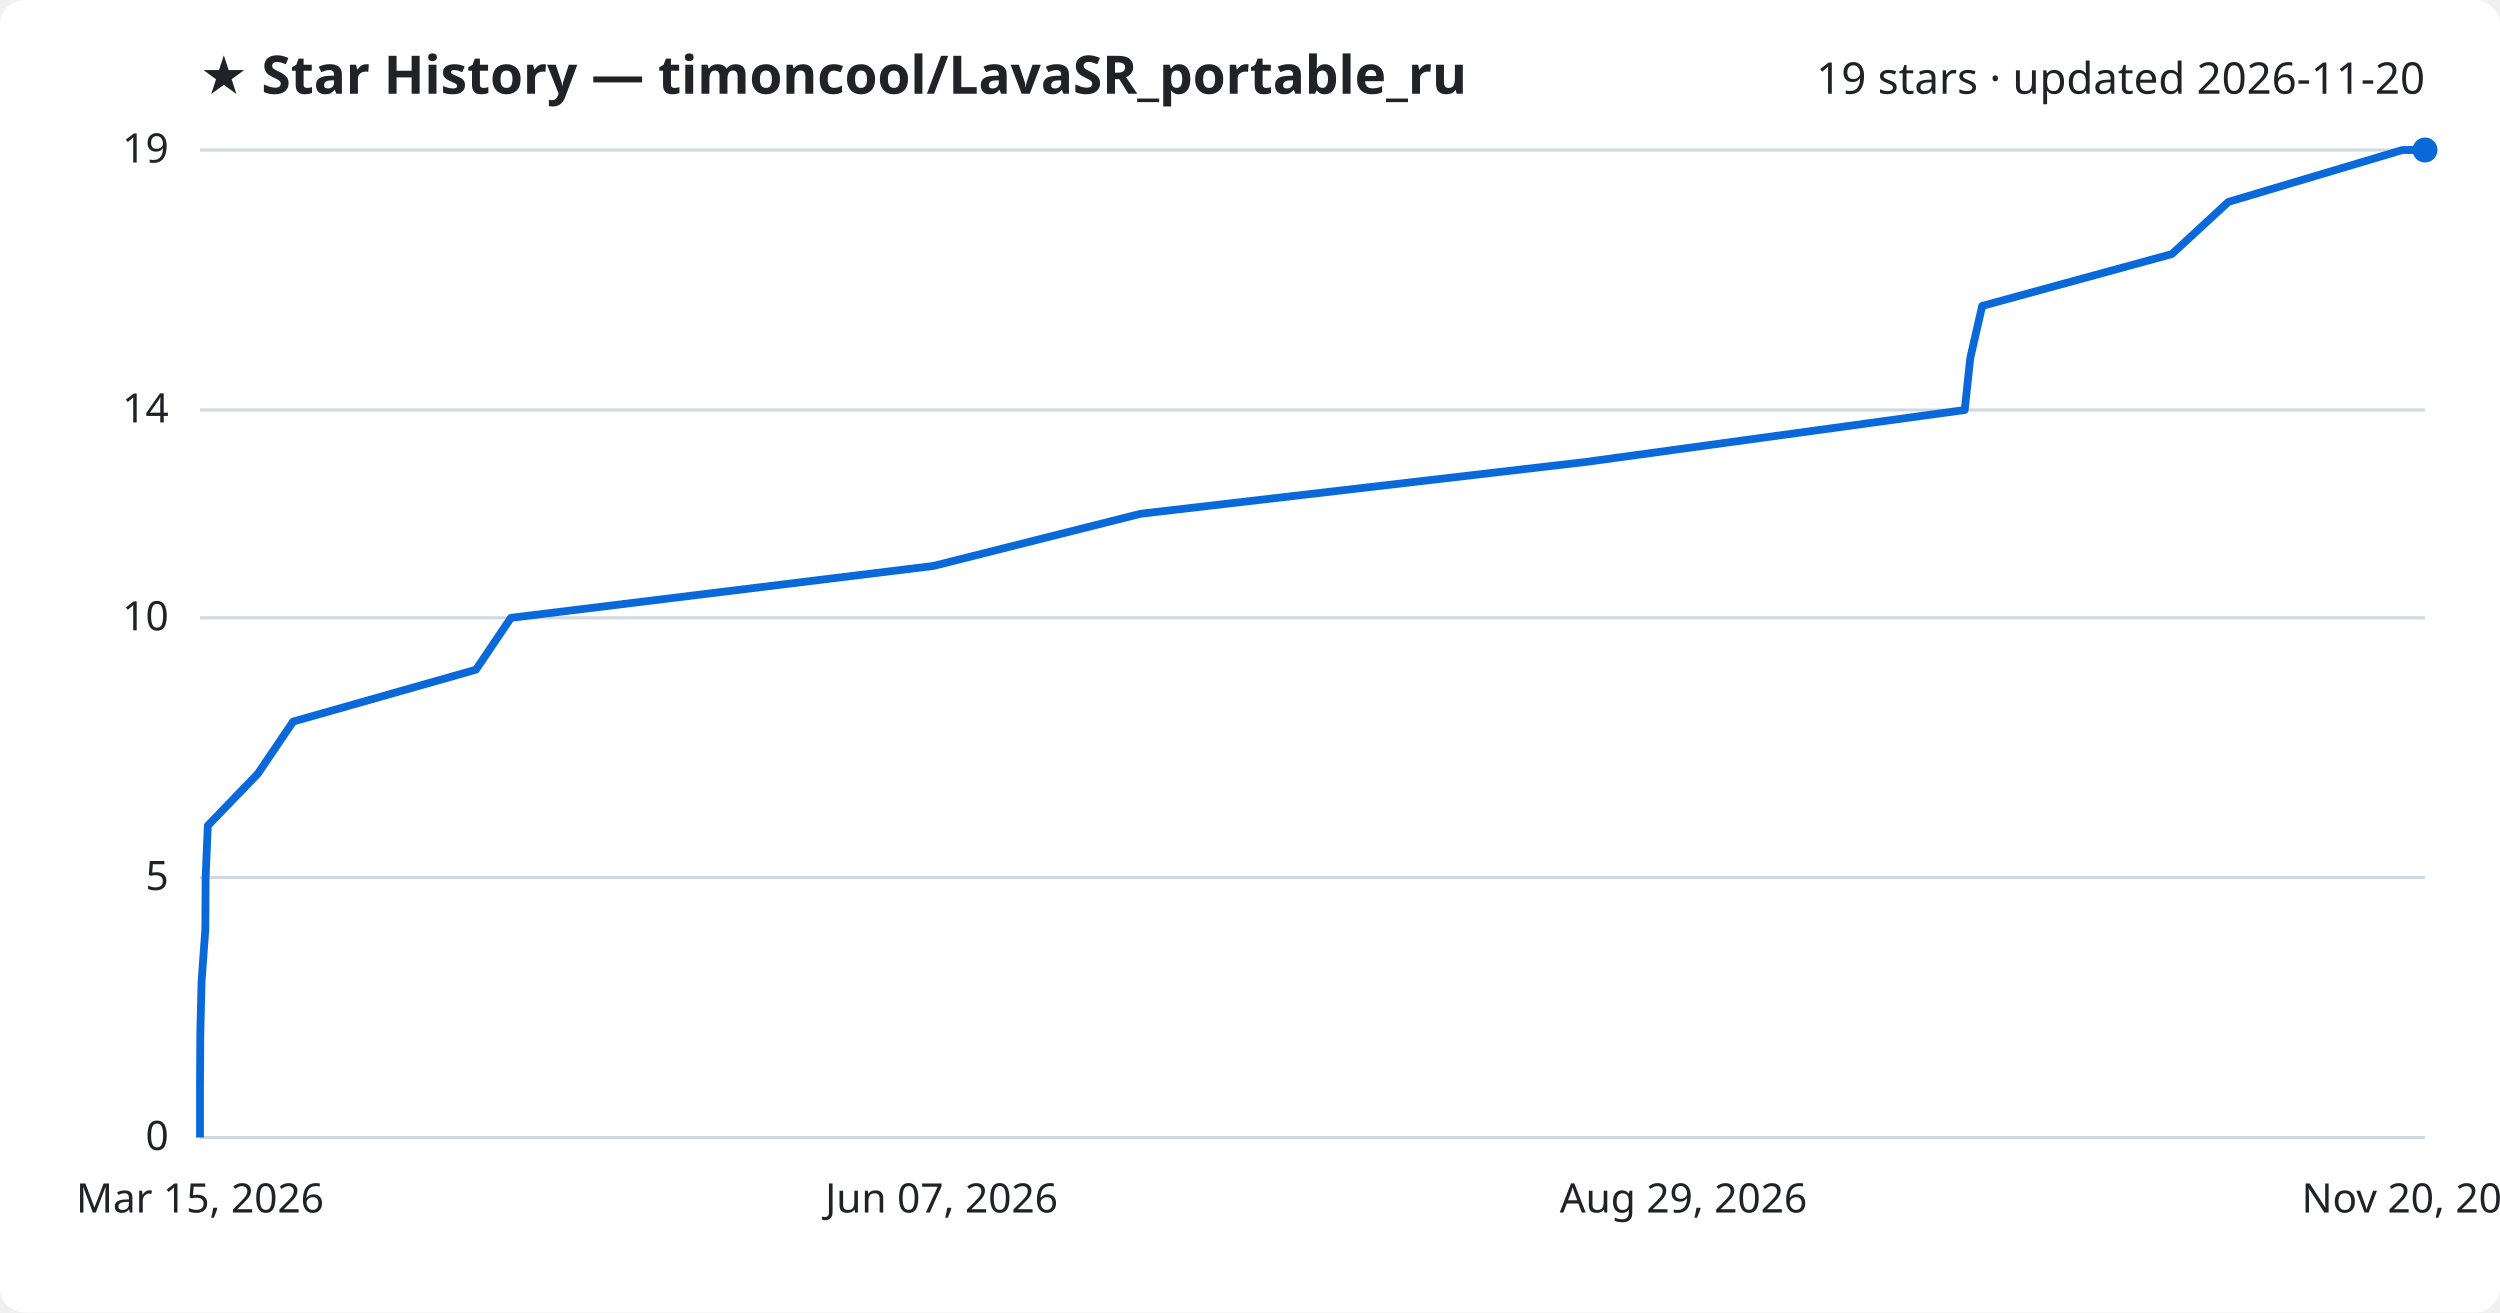
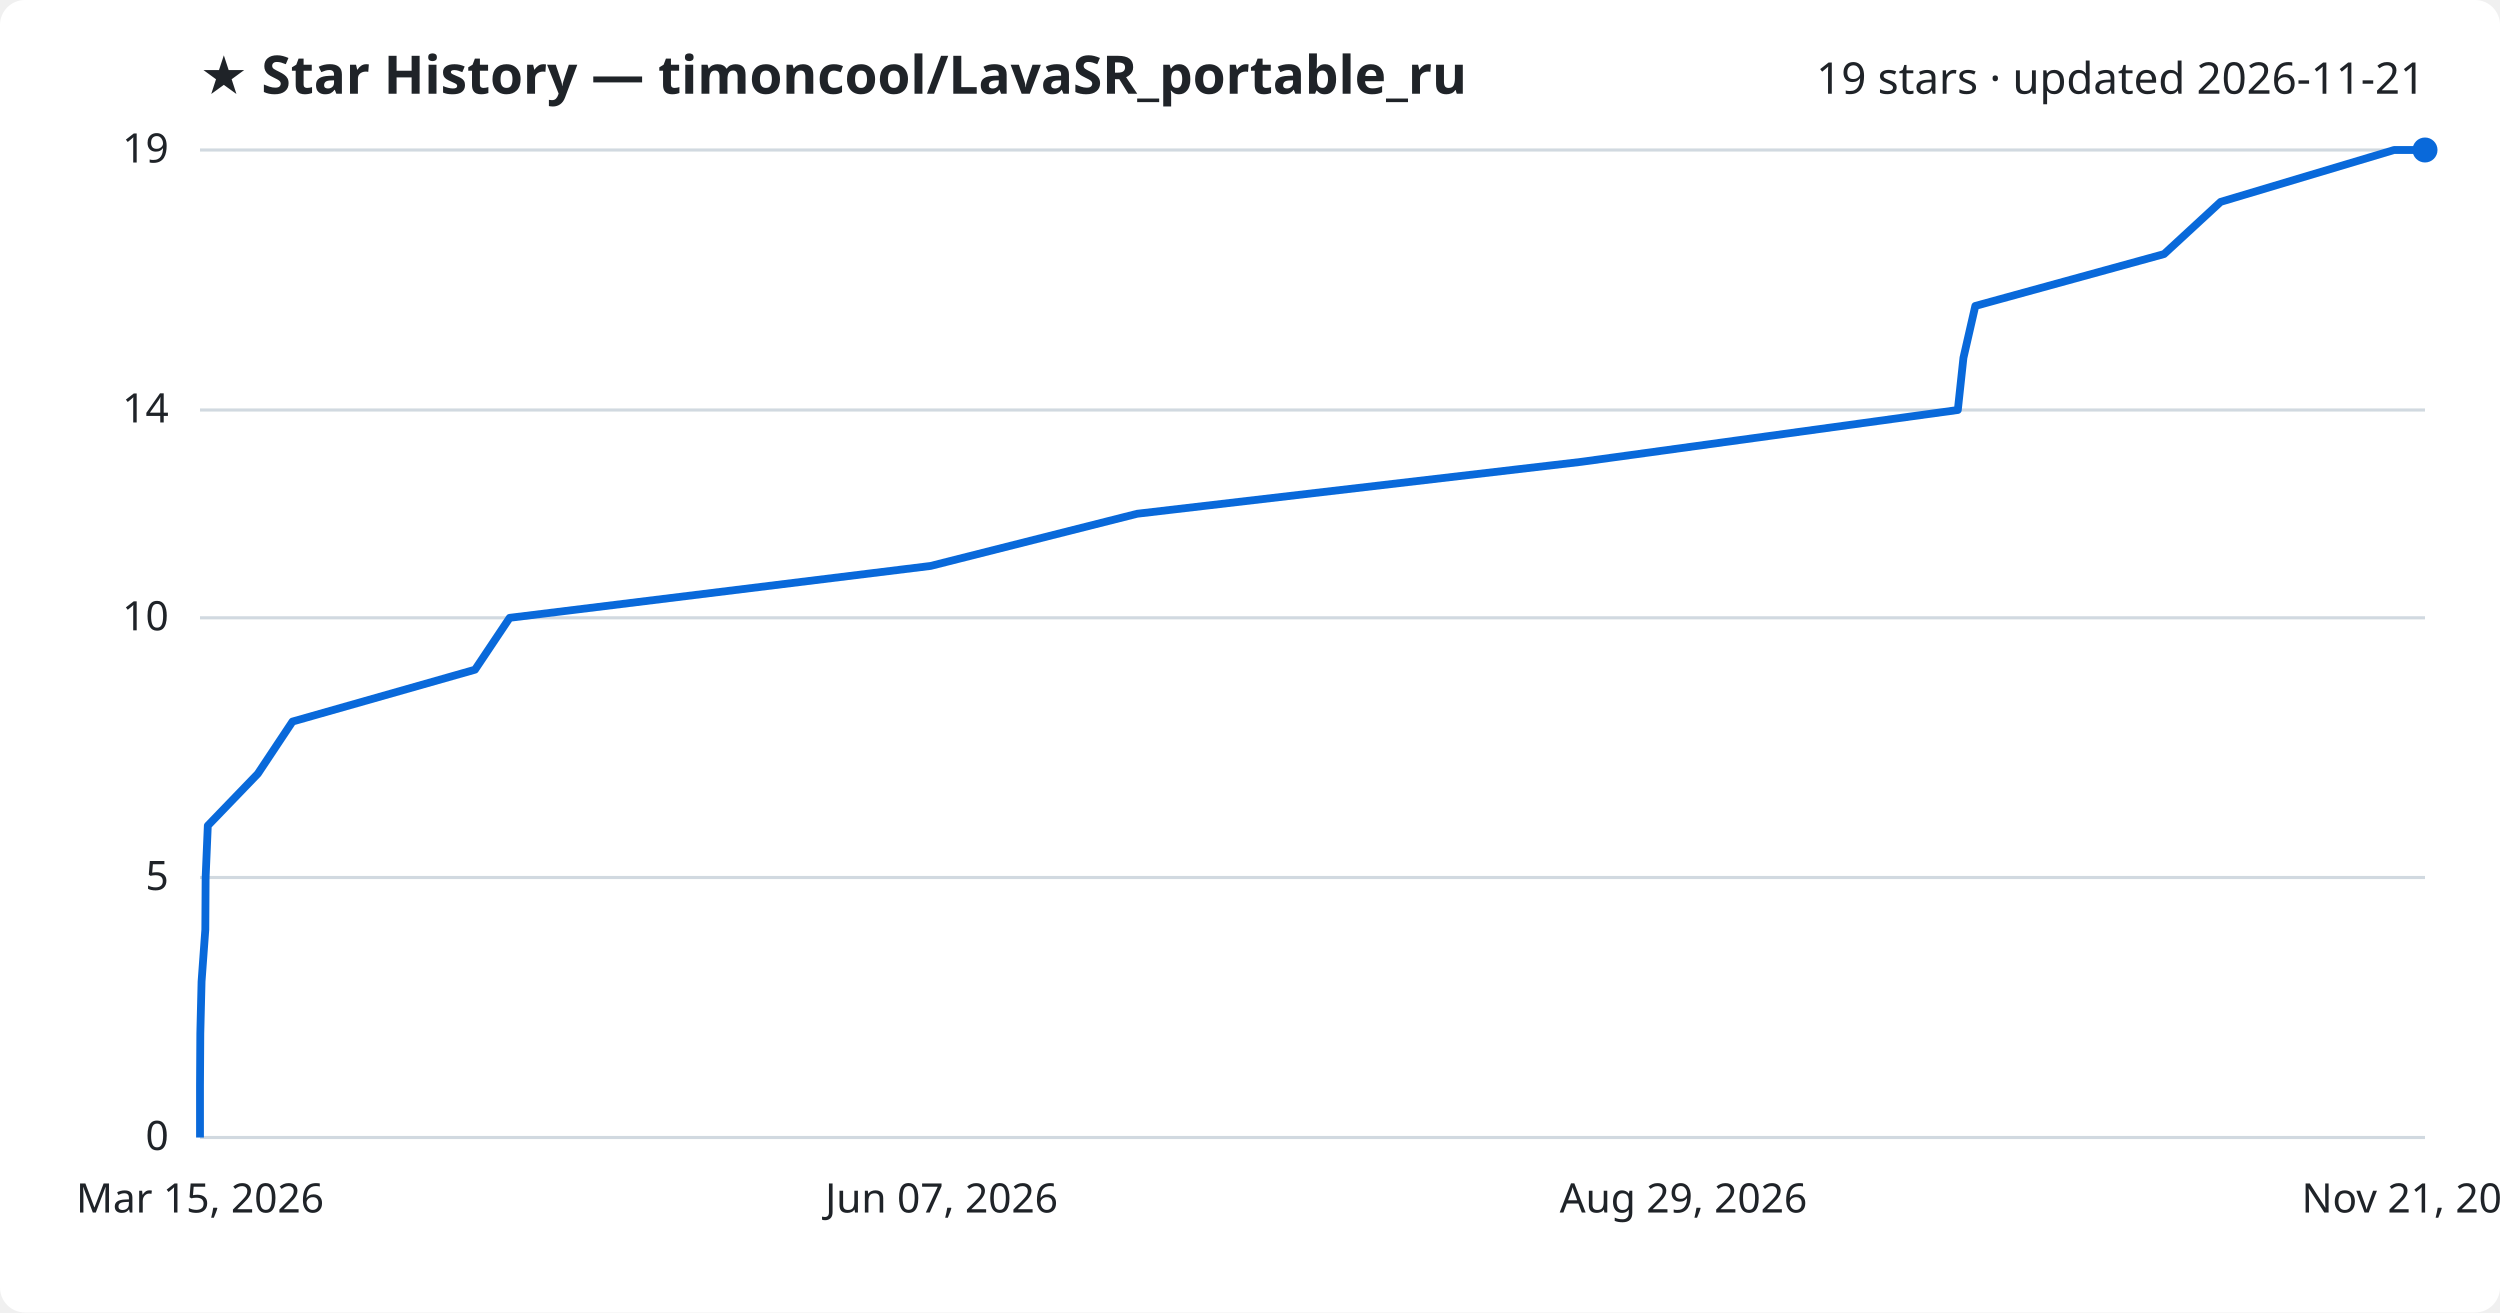
<svg xmlns="http://www.w3.org/2000/svg" viewBox="0 0 800 420" font-family="Segoe UI, sans-serif">
  <rect width="800" height="420" fill="#ffffff" rx="8" />
  <text x="64" y="30" fill="#1f2328" font-size="17" font-weight="700">★ Star History — timoncool/LavaSR_portable_ru</text>
-   <text x="776" y="30" fill="#1f2328" font-size="14" text-anchor="end">19 stars · updated 2026-11-20</text>
+   <text x="776" y="30" fill="#1f2328" font-size="14" text-anchor="end">19 stars · updated 2026-11-21</text>
  <line x1="64" y1="364.0" x2="776" y2="364.0" stroke="#d1d9e0" stroke-width="1" />
  <text x="54" y="368.0" fill="#1f2328" font-size="13" text-anchor="end">0</text>
  <line x1="64" y1="280.8" x2="776" y2="280.8" stroke="#d1d9e0" stroke-width="1" />
  <text x="54" y="284.8" fill="#1f2328" font-size="13" text-anchor="end">5</text>
  <line x1="64" y1="197.7" x2="776" y2="197.7" stroke="#d1d9e0" stroke-width="1" />
  <text x="54" y="201.7" fill="#1f2328" font-size="13" text-anchor="end">10</text>
  <line x1="64" y1="131.2" x2="776" y2="131.2" stroke="#d1d9e0" stroke-width="1" />
  <text x="54" y="135.2" fill="#1f2328" font-size="13" text-anchor="end">14</text>
  <line x1="64" y1="48.0" x2="776" y2="48.0" stroke="#d1d9e0" stroke-width="1" />
  <text x="54" y="52.0" fill="#1f2328" font-size="13" text-anchor="end">19</text>
-   <path d="M64.0,364.0 L64.0,347.4 L64.1,330.7 L64.5,314.1 L65.7,297.5 L65.8,280.8 L66.5,264.2 L82.5,247.6 L93.8,230.9 L152.3,214.3 L163.5,197.7 L298.7,181.1 L365.0,164.4 L507.6,147.8 L628.7,131.2 L630.5,114.5 L634.3,97.9 L695.0,81.3 L713.1,64.6 L768.8,48.0 L776.0,48.0" fill="none" stroke="#0969da" stroke-width="2.5" stroke-linejoin="round" />
+   <path d="M64.0,364.0 L64.0,347.4 L64.1,330.7 L64.5,314.1 L65.7,297.5 L65.8,280.8 L66.5,264.2 L82.5,247.6 L93.6,230.9 L152.0,214.3 L163.1,197.7 L297.8,181.1 L363.9,164.4 L505.9,147.8 L626.5,131.2 L628.3,114.5 L632.1,97.9 L692.5,81.3 L710.6,64.6 L766.1,48.0 L776.0,48.0" fill="none" stroke="#0969da" stroke-width="2.5" stroke-linejoin="round" />
  <circle cx="776.0" cy="48.0" r="4" fill="#0969da" />
  <text x="64.0" y="388" fill="#1f2328" font-size="13" text-anchor="middle">Mar 15, 2026</text>
  <text x="301.3" y="388" fill="#1f2328" font-size="13" text-anchor="middle">Jun 07, 2026</text>
  <text x="538.7" y="388" fill="#1f2328" font-size="13" text-anchor="middle">Aug 29, 2026</text>
-   <text x="776.0" y="388" fill="#1f2328" font-size="13" text-anchor="middle">Nov 20, 2026</text>
+   <text x="776.0" y="388" fill="#1f2328" font-size="13" text-anchor="middle">Nov 21, 2026</text>
</svg>
